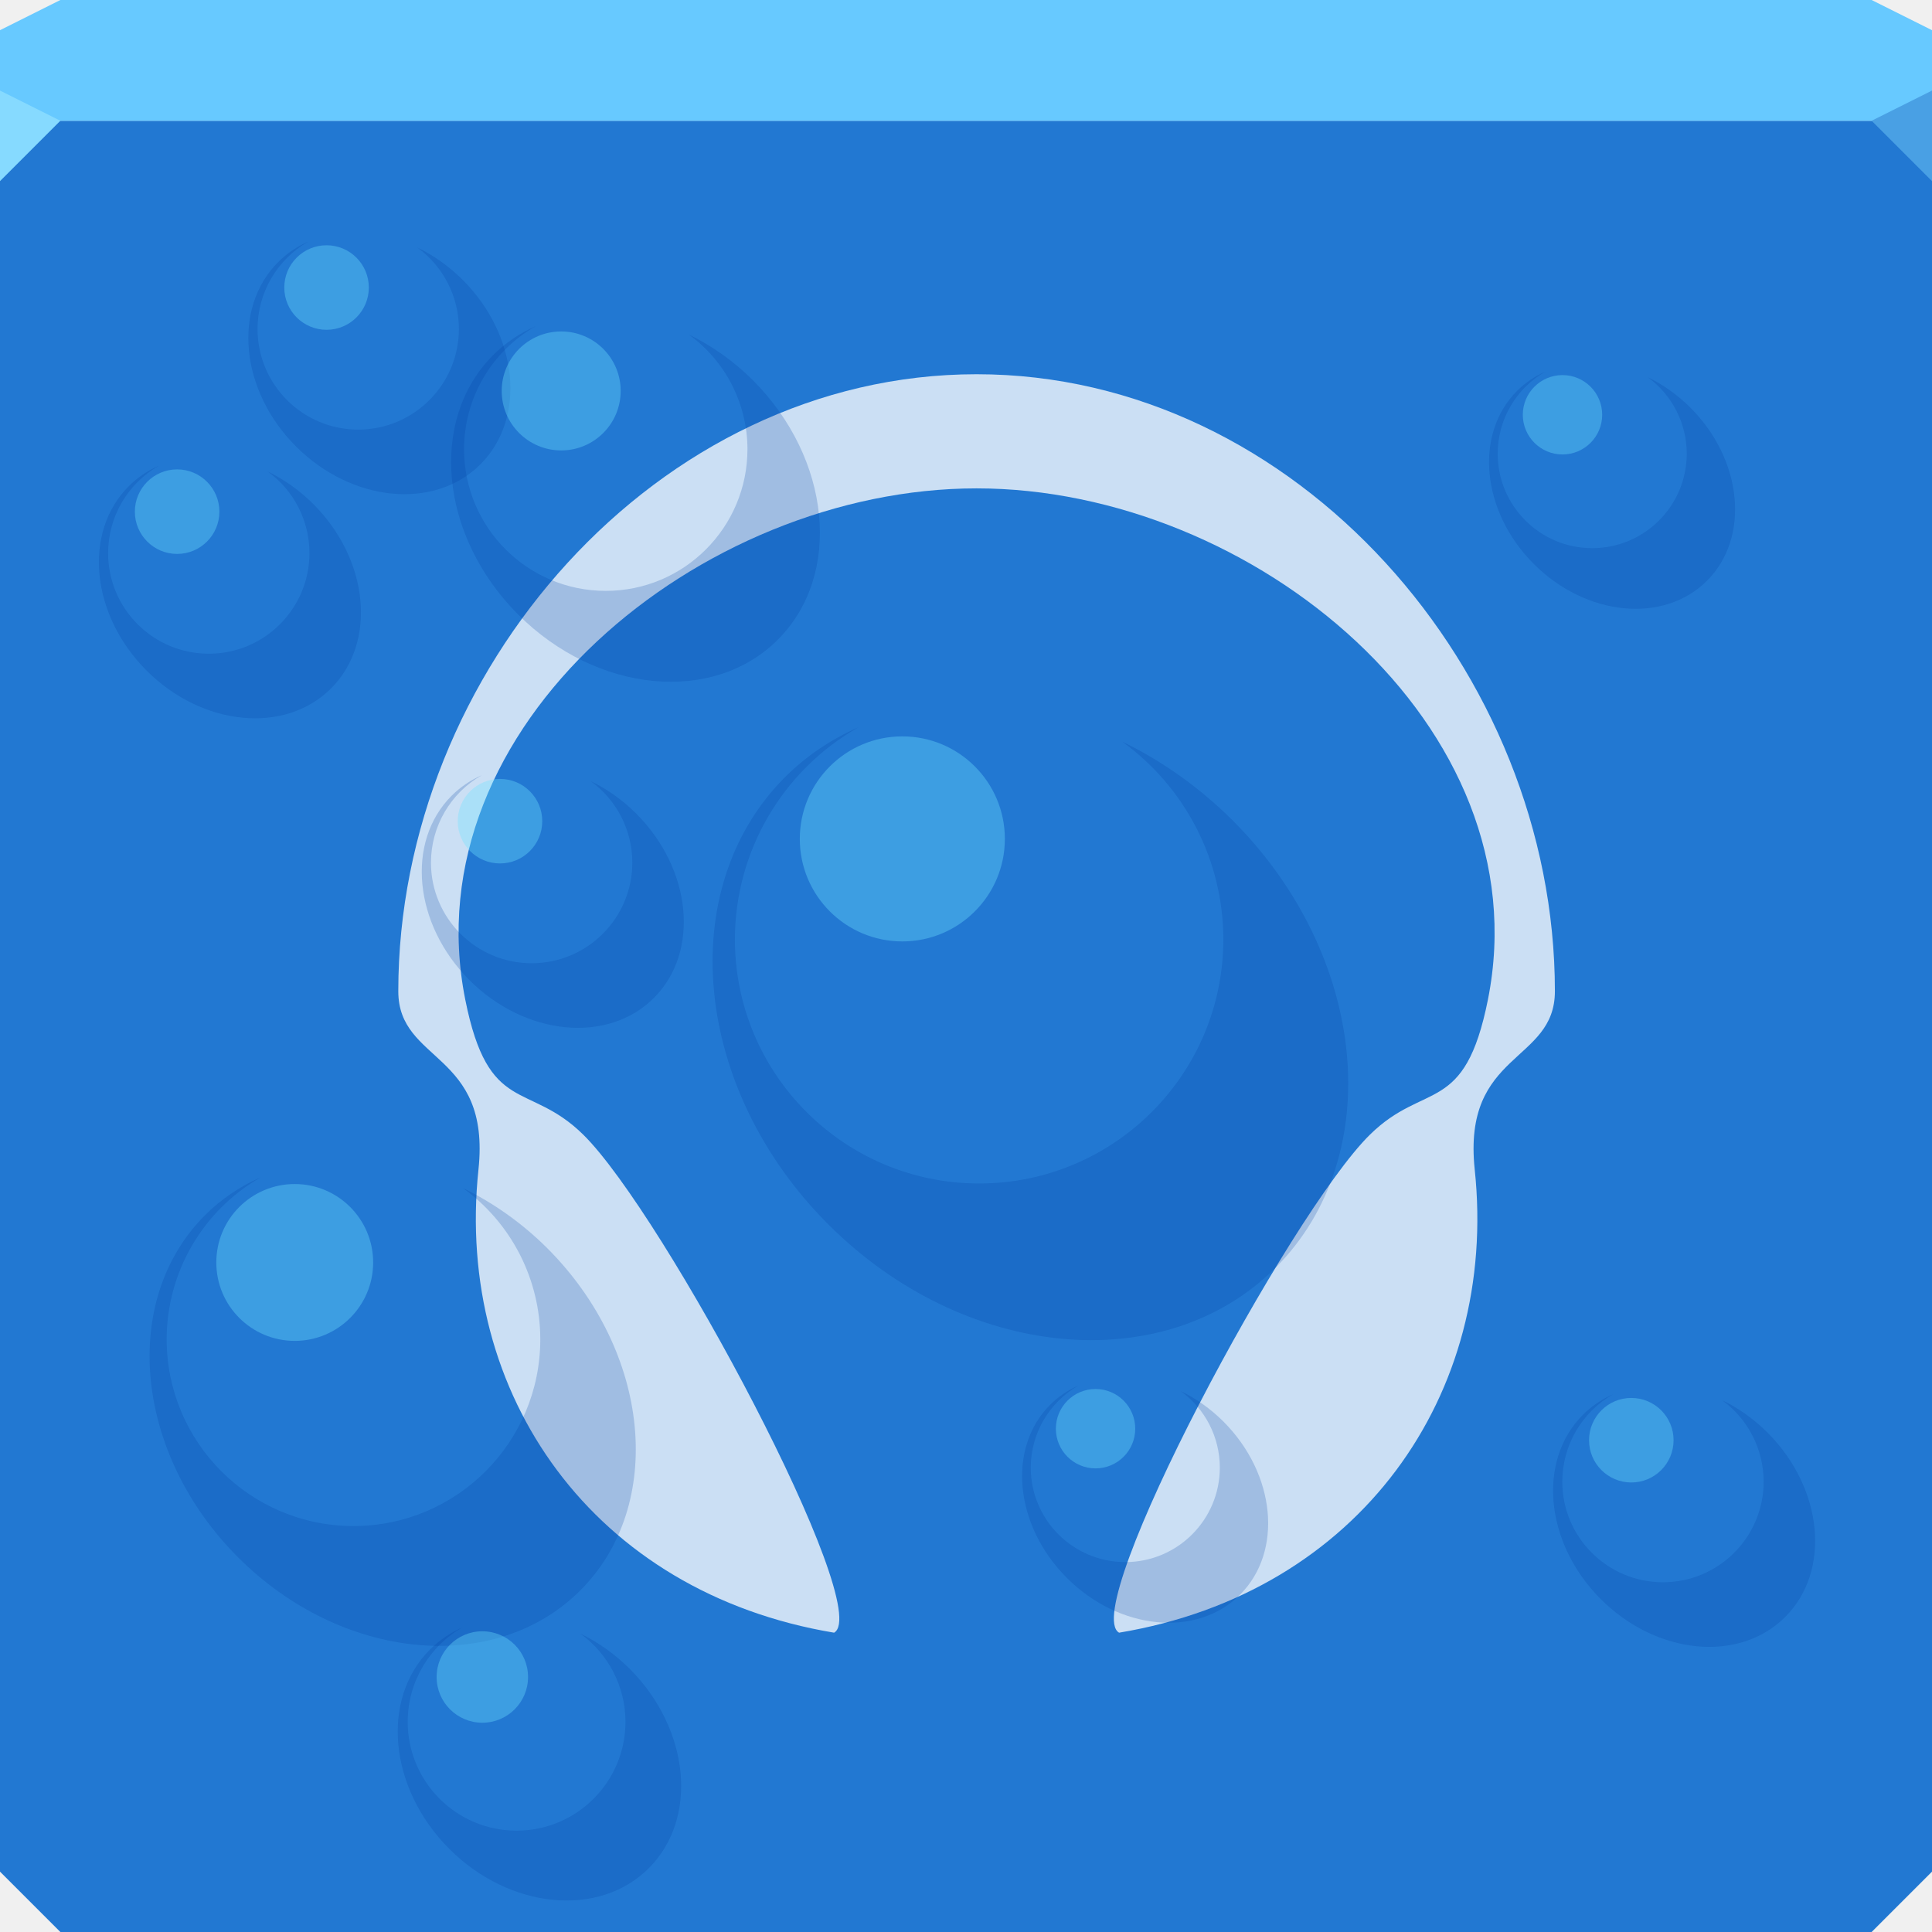
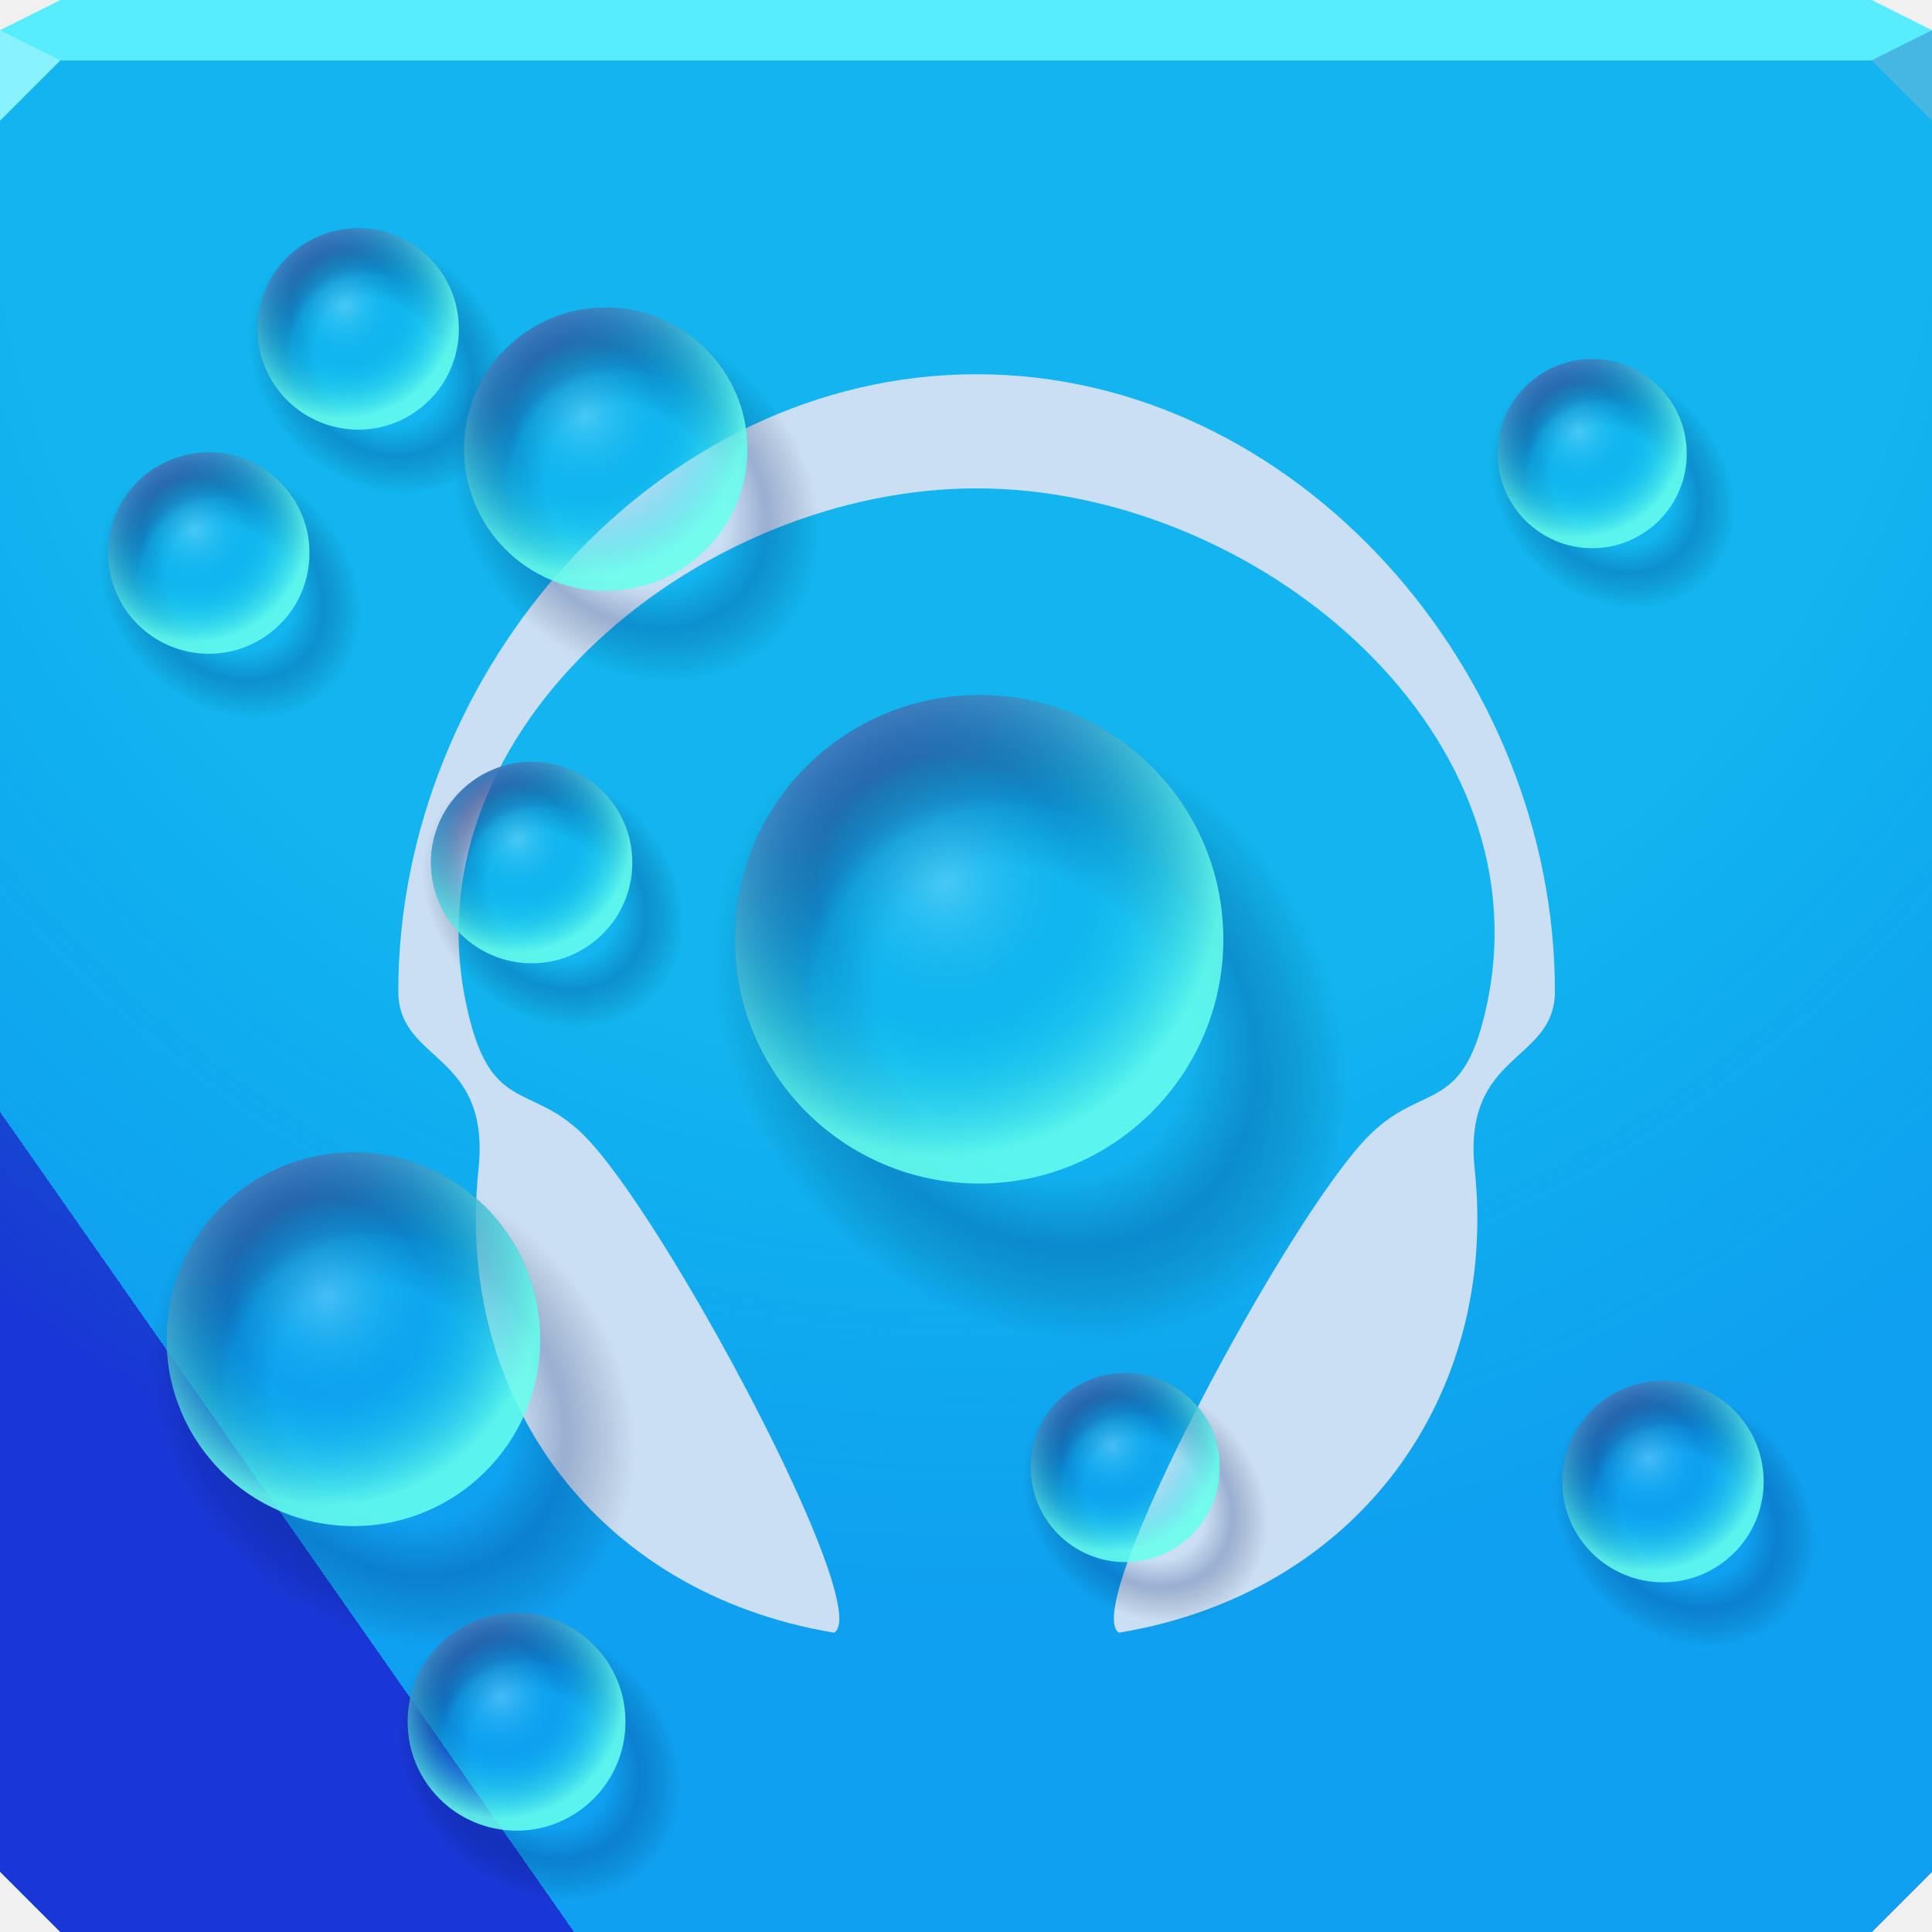
- <svg xmlns="http://www.w3.org/2000/svg" xmlns:xlink="http://www.w3.org/1999/xlink" width="64" height="64" id="svg13094" version="1.1">
-   <defs id="defs13096" />
-   <path style="color:#000000;fill:#2278d2;fill-opacity:1;fill-rule:nonzero;stroke:none;stroke-width:2.286;marker:none;visibility:visible;display:inline;overflow:visible;enable-background:accumulate" d="m 0,4 0,30 0,28 2,2 30,0 30,0 2,-2 L 64,34 64,4 32,4 0,4 z" id="path3983" />
-   <path style="color:#000000;fill:#cbdff4;fill-opacity:1;fill-rule:nonzero;stroke:none;stroke-width:2;marker:none;visibility:visible;display:inline;overflow:visible;enable-background:accumulate" d="m 32.35,12.397 c -10.588,0 -19.156,9.849 -19.156,20.438 0,2.388 3.071,1.988 2.656,5.906 -0.789,7.457 3.818,14.017 11.781,15.344 1.356,-0.778 -5.642,-13.875 -8.312,-16.5 -1.818,-1.787 -3.135,-0.611 -3.906,-4.469 -1.811,-9.058 7.793,-16.938 16.938,-16.938 9.144,0 18.748,7.879 16.938,16.938 -0.771,3.858 -2.088,2.682 -3.906,4.469 -2.671,2.625 -9.669,15.722 -8.312,16.5 7.963,-1.327 12.57,-7.886 11.781,-15.344 -0.415,-3.919 2.656,-3.518 2.656,-5.906 0,-10.588 -8.568,-20.438 -19.156,-20.438 z" id="path3184" />
-   <path id="path6502" d="M 2 0 L 0 1 L 0 4 L 32 4 L 64 4 L 64 1 L 62 0 L 32 0 L 2 0 z " style="color:#000000;fill:#67c9ff;fill-opacity:1;fill-rule:nonzero;stroke:none;marker:none;visibility:visible;display:inline;overflow:visible;enable-background:accumulate" />
-   <path style="fill:#49a0e4;fill-opacity:1" id="path3028" d="M 64,6 62,4 64,3 z" />
-   <g transform="translate(-0.6250001,0.082283)" id="g3043" />
-   <g style="fill:#ffffff" transform="matrix(1.038589,0,0,1.038589,1214.722,1878.812)" id="scalable" />
-   <path id="path4298" d="M 0,3 0,6 2,4 Z" style="fill:#86daff;fill-opacity:1;fill-rule:nonzero" />
-   <g id="g3275" transform="matrix(0.7002434,0,0,0.7002434,-10.63482,18.05504)">
-     <path style="color:#000000;display:inline;overflow:visible;visibility:visible;fill:#0041a2;fill-opacity:0.213;fill-rule:nonzero;stroke:none;stroke-width:1.289;marker:none;enable-background:accumulate" d="m 27.53,29.905 a 12.552,10.342 45 0 0 -2.641,1.796 12.552,10.342 45 0 0 1.563,16.188 12.552,10.342 45 0 0 16.188,1.563 12.552,10.342 45 0 0 -1.563,-16.188 12.552,10.342 45 0 0 -3.99,-2.845 8.839,8.839 0 0 1 3.66,7.152 8.839,8.839 0 0 1 -8.838,8.838 8.839,8.839 0 0 1 -8.838,-8.838 8.839,8.839 0 0 1 4.461,-7.666 z" id="path3914-0" />
-     <circle id="path3912-7" style="color:#000000;display:inline;overflow:visible;visibility:visible;fill:#70e1ff;fill-opacity:0.355;fill-rule:nonzero;stroke:none;stroke-width:0.42;marker:none;enable-background:accumulate" cx="29.13" cy="33.939" r="3.71" />
+ <svg xmlns="http://www.w3.org/2000/svg" xmlns:xlink="http://www.w3.org/1999/xlink" width="64" height="64" version="1.1">
+   <defs>
+     <radialGradient id="c" cx="31.908" cy="37.572" r="8.839" gradientUnits="userSpaceOnUse" xlink:href="#f" />
+     <linearGradient id="f">
+       <stop stop-color="#000d33" stop-opacity="0" offset="0" />
+       <stop stop-color="#001345" stop-opacity="0" offset=".49" />
+       <stop stop-color="#001f6e" stop-opacity=".248" offset=".71" />
+       <stop stop-color="#000000" stop-opacity="0" offset="1" />
+     </linearGradient>
+     <radialGradient id="b" cx="32.874" cy="38.6" r="8.839" gradientTransform="matrix(1.3 0 0 1.3 -9.5924 -10.223)" gradientUnits="userSpaceOnUse" xlink:href="#h" />
+     <linearGradient id="h">
+       <stop stop-color="#002596" stop-opacity="0" offset="0" />
+       <stop stop-color="#1d2f6f" stop-opacity="0" offset=".624" />
+       <stop stop-color="#4656a9" offset="1" />
+     </linearGradient>
+     <radialGradient id="a" cx="30.791" cy="36.026" r="8.839" gradientTransform="matrix(1.1205 -2.0163e-8 2.0163e-8 1.1205 -3.8299 -4.8277)" gradientUnits="userSpaceOnUse" xlink:href="#g" />
+     <linearGradient id="g">
+       <stop stop-color="#adebff" stop-opacity=".35" offset="0" />
+       <stop stop-color="#00beeb" stop-opacity="0" offset=".469" />
+       <stop stop-color="#66ffec" stop-opacity=".872" offset="1" />
+     </linearGradient>
+     <radialGradient id="e" cx="36.761" cy="14.953" r="32" fx="6.946" fy="28.005" gradientTransform="matrix(1.6016 0 0 1.5515 -19.25 -18.2)" gradientUnits="userSpaceOnUse">
+       <stop stop-color="#21ffc9" stop-opacity=".727" offset="0" />
+       <stop stop-color="#00beeb" stop-opacity="0" offset=".469" />
+       <stop stop-color="#0bd4ff" stop-opacity=".663" offset="1" />
+     </radialGradient>
+     <radialGradient id="d" cx="32" cy="14.389" r="32" gradientTransform="matrix(1.6016 0 0 1.5515 -19.25 -18.2)" gradientUnits="userSpaceOnUse">
+       <stop stop-color="#002596" stop-opacity="0" offset="0" />
+       <stop stop-color="#012cc2" stop-opacity="0" offset=".624" />
+       <stop stop-color="#1937d6" offset="1" />
+     </radialGradient>
+   </defs>
+   <path d="m0 2v32 28l2 2h30 30l2-2v-28-32z" color="#000000" fill="#2278d2" />
+   <path d="m0 2v32 28l2 2h30 30l2-2v-28-32z" color="#000000" fill="url(#d)" />
+   <path d="m0 2v32 28l2 2h30 30l2-2v-28-32z" color="#000000" fill="url(#e)" />
+   <path d="m32.35 12.397c-10.588 0-19.156 9.849-19.156 20.438 0 2.388 3.071 1.988 2.656 5.906-0.789 7.457 3.818 14.017 11.781 15.344 1.356-0.778-5.642-13.875-8.312-16.5-1.818-1.787-3.135-0.611-3.906-4.469-1.811-9.058 7.793-16.938 16.938-16.938s18.748 7.879 16.938 16.938c-0.771 3.858-2.088 2.682-3.906 4.469-2.671 2.625-9.669 15.722-8.312 16.5 7.963-1.327 12.57-7.886 11.781-15.344-0.415-3.919 2.656-3.518 2.656-5.906 0-10.588-8.568-20.438-19.156-20.438z" color="#000000" fill="#cbdff4" />
+   <path d="m2 0-2 1v1h64v-1l-2-1z" color="#000000" fill="#57edff" />
+   <path d="m64 4-2-2 2-1z" fill="#46b7e2" />
+   <path d="m0 1v3l2-2z" fill="#89f2ff" />
+   <g transform="matrix(.91545 0 0 .91545 3.2236 -3.28)">
+     <circle transform="matrix(.82731 -.82731 1.0041 1.0041 -30.359 29.25)" cx="31.908" cy="37.572" r="8.839" color="#000000" fill="url(#c)" />
+     <circle cx="31.908" cy="37.572" r="8.839" color="#000000" fill="url(#b)" />
+     <circle cx="31.908" cy="37.572" r="8.839" color="#000000" fill="url(#a)" />
  </g>
-   <use height="100%" width="100%" transform="matrix(0.538967,0,0,0.538967,0.605394,-5.590565)" id="use4320" xlink:href="#g3275" y="0" x="0" />
-   <use x="0" y="0" xlink:href="#g3275" id="use4324" transform="matrix(0.538967,0,0,0.538967,5.555376,-13.01495)" width="100%" height="100%" />
-   <use x="0" y="0" xlink:href="#g3275" id="use4326" transform="matrix(0.5060577,0,0,0.5060577,46.81889,-7.423793)" width="100%" height="100%" />
-   <use x="0" y="0" xlink:href="#g3275" id="use4328" transform="matrix(0.538967,0,0,0.538967,48.77728,25.16882)" width="100%" height="100%" />
-   <use x="0" y="0" xlink:href="#g3275" id="use4330" transform="matrix(0.5060577,0,0,0.5060577,31.35093,26.16378)" width="100%" height="100%" />
-   <use x="0" y="0" xlink:href="#g3275" id="use4332" transform="matrix(1.307306,0,0,1.307306,17.12725,-26.88264)" width="100%" height="100%" />
-   <use x="0" y="0" xlink:href="#g3275" id="use4334" transform="matrix(0.538967,0,0,0.538967,11.30062,4.662722)" width="100%" height="100%" />
-   <use height="100%" width="100%" transform="matrix(0.5829288,0,0,0.5829288,10.2868,31.1746)" id="use4322" xlink:href="#g3275" y="0" x="0" />
-   <use x="0" y="0" xlink:href="#g3275" id="use4293" transform="matrix(0.7585278,0,0,0.7585278,11.18451,-18.77181)" width="100%" height="100%" />
+   <g transform="matrix(.35437 0 0 .35437 41.437 1.7128)">
+     <circle transform="matrix(.82731 -.82731 1.0041 1.0041 -30.359 29.25)" cx="31.908" cy="37.572" r="8.839" color="#000000" fill="url(#c)" />
+     <circle cx="31.908" cy="37.572" r="8.839" color="#000000" fill="url(#b)" />
+     <circle cx="31.908" cy="37.572" r="8.839" color="#000000" fill="url(#a)" />
+   </g>
+   <g transform="matrix(.35437 0 0 .35437 25.969 35.3)">
+     <circle transform="matrix(.82731 -.82731 1.0041 1.0041 -30.359 29.25)" cx="31.908" cy="37.572" r="8.839" color="#000000" fill="url(#c)" />
+     <circle cx="31.908" cy="37.572" r="8.839" color="#000000" fill="url(#b)" />
+     <circle cx="31.908" cy="37.572" r="8.839" color="#000000" fill="url(#a)" />
+   </g>
+   <g transform="matrix(.70024 0 0 .70024 -10.635 18.055)">
+     <circle transform="matrix(.82731 -.82731 1.0041 1.0041 -30.359 29.25)" cx="31.908" cy="37.572" r="8.839" color="#000000" fill="url(#c)" />
+     <circle cx="31.908" cy="37.572" r="8.839" color="#000000" fill="url(#b)" />
+     <circle cx="31.908" cy="37.572" r="8.839" color="#000000" fill="url(#a)" />
+   </g>
+   <g transform="matrix(.40817 0 0 .40817 4.0881 41.7)">
+     <circle transform="matrix(.82731 -.82731 1.0041 1.0041 -30.359 29.25)" cx="31.908" cy="37.572" r="8.839" color="#000000" fill="url(#c)" />
+     <circle cx="31.908" cy="37.572" r="8.839" color="#000000" fill="url(#b)" />
+     <circle cx="31.908" cy="37.572" r="8.839" color="#000000" fill="url(#a)" />
+   </g>
+   <g transform="matrix(.37743 0 0 .37743 5.5681 14.393)">
+     <circle transform="matrix(.82731 -.82731 1.0041 1.0041 -30.359 29.25)" cx="31.908" cy="37.572" r="8.839" color="#000000" fill="url(#c)" />
+     <circle cx="31.908" cy="37.572" r="8.839" color="#000000" fill="url(#b)" />
+     <circle cx="31.908" cy="37.572" r="8.839" color="#000000" fill="url(#a)" />
+   </g>
+   <g transform="matrix(.37743 0 0 .37743 43.045 34.899)">
+     <circle transform="matrix(.82731 -.82731 1.0041 1.0041 -30.359 29.25)" cx="31.908" cy="37.572" r="8.839" color="#000000" fill="url(#c)" />
+     <circle cx="31.908" cy="37.572" r="8.839" color="#000000" fill="url(#b)" />
+     <circle cx="31.908" cy="37.572" r="8.839" color="#000000" fill="url(#a)" />
+   </g>
+   <g transform="matrix(.37743 0 0 .37743 -5.1269 4.1399)">
+     <circle transform="matrix(.82731 -.82731 1.0041 1.0041 -30.359 29.25)" cx="31.908" cy="37.572" r="8.839" color="#000000" fill="url(#c)" />
+     <circle cx="31.908" cy="37.572" r="8.839" color="#000000" fill="url(#b)" />
+     <circle cx="31.908" cy="37.572" r="8.839" color="#000000" fill="url(#a)" />
+   </g>
+   <g transform="matrix(.37743 0 0 .37743 -.17713 -3.2847)">
+     <circle transform="matrix(.82731 -.82731 1.0041 1.0041 -30.359 29.25)" cx="31.908" cy="37.572" r="8.839" color="#000000" fill="url(#c)" />
+     <circle cx="31.908" cy="37.572" r="8.839" color="#000000" fill="url(#b)" />
+     <circle cx="31.908" cy="37.572" r="8.839" color="#000000" fill="url(#a)" />
+   </g>
+   <g transform="matrix(.53115 0 0 .53115 3.1178 -5.0764)">
+     <circle transform="matrix(.82731 -.82731 1.0041 1.0041 -30.359 29.25)" cx="31.908" cy="37.572" r="8.839" color="#000000" fill="url(#c)" />
+     <circle cx="31.908" cy="37.572" r="8.839" color="#000000" fill="url(#b)" />
+     <circle cx="31.908" cy="37.572" r="8.839" color="#000000" fill="url(#a)" />
+   </g>
</svg>
